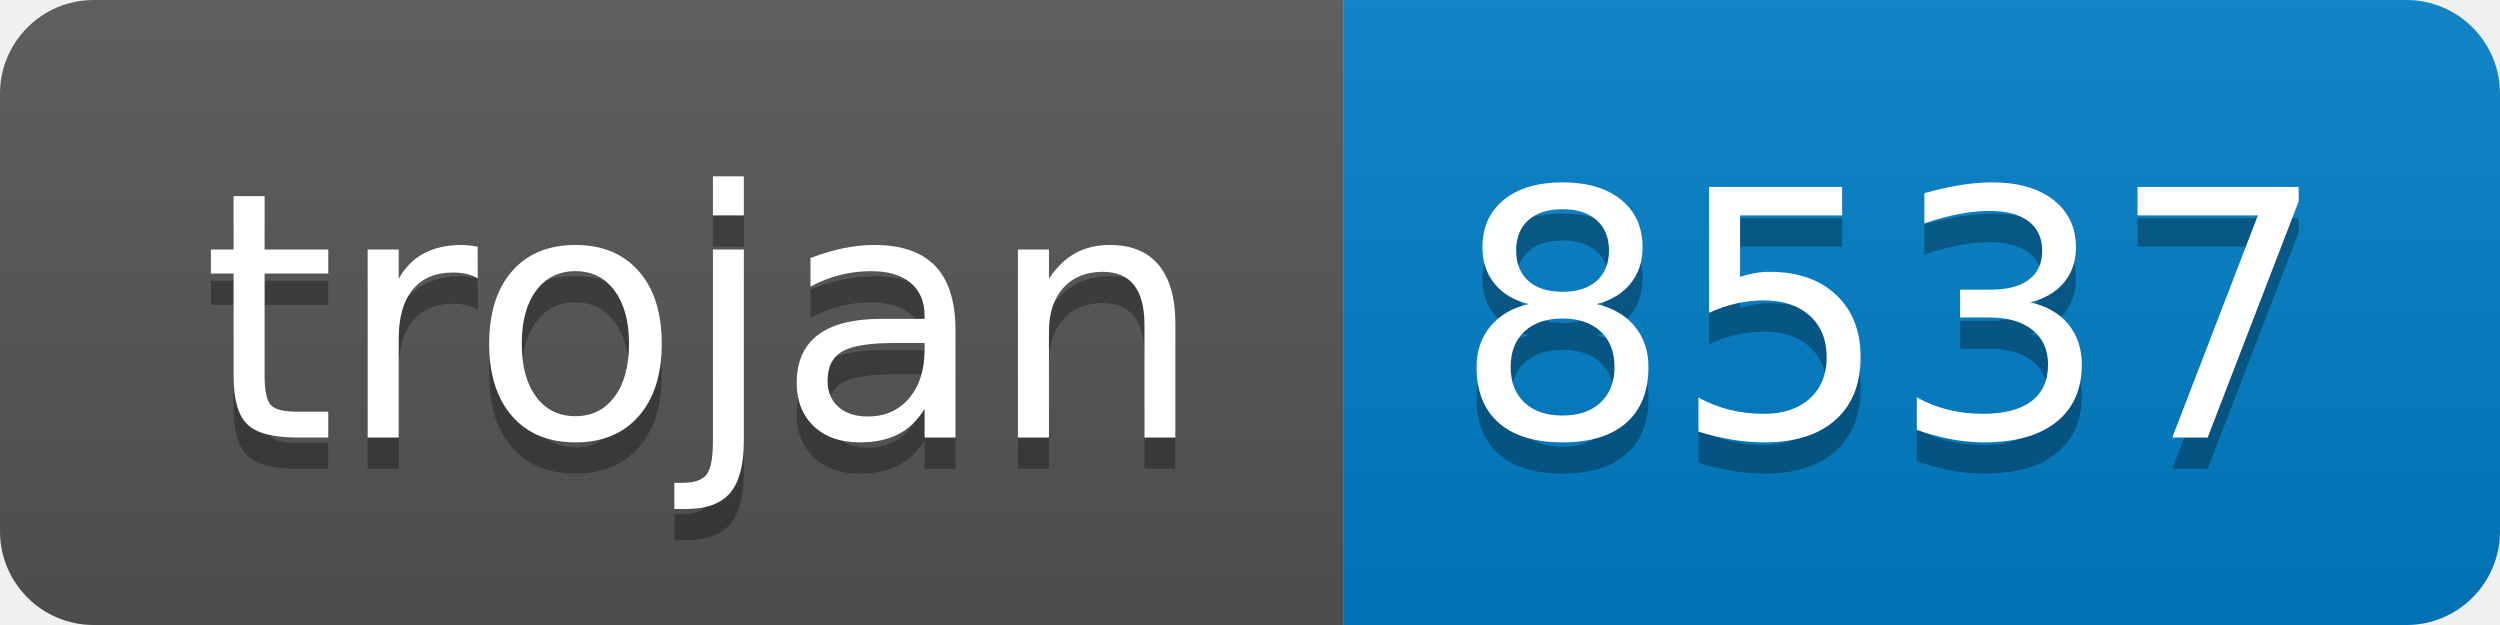
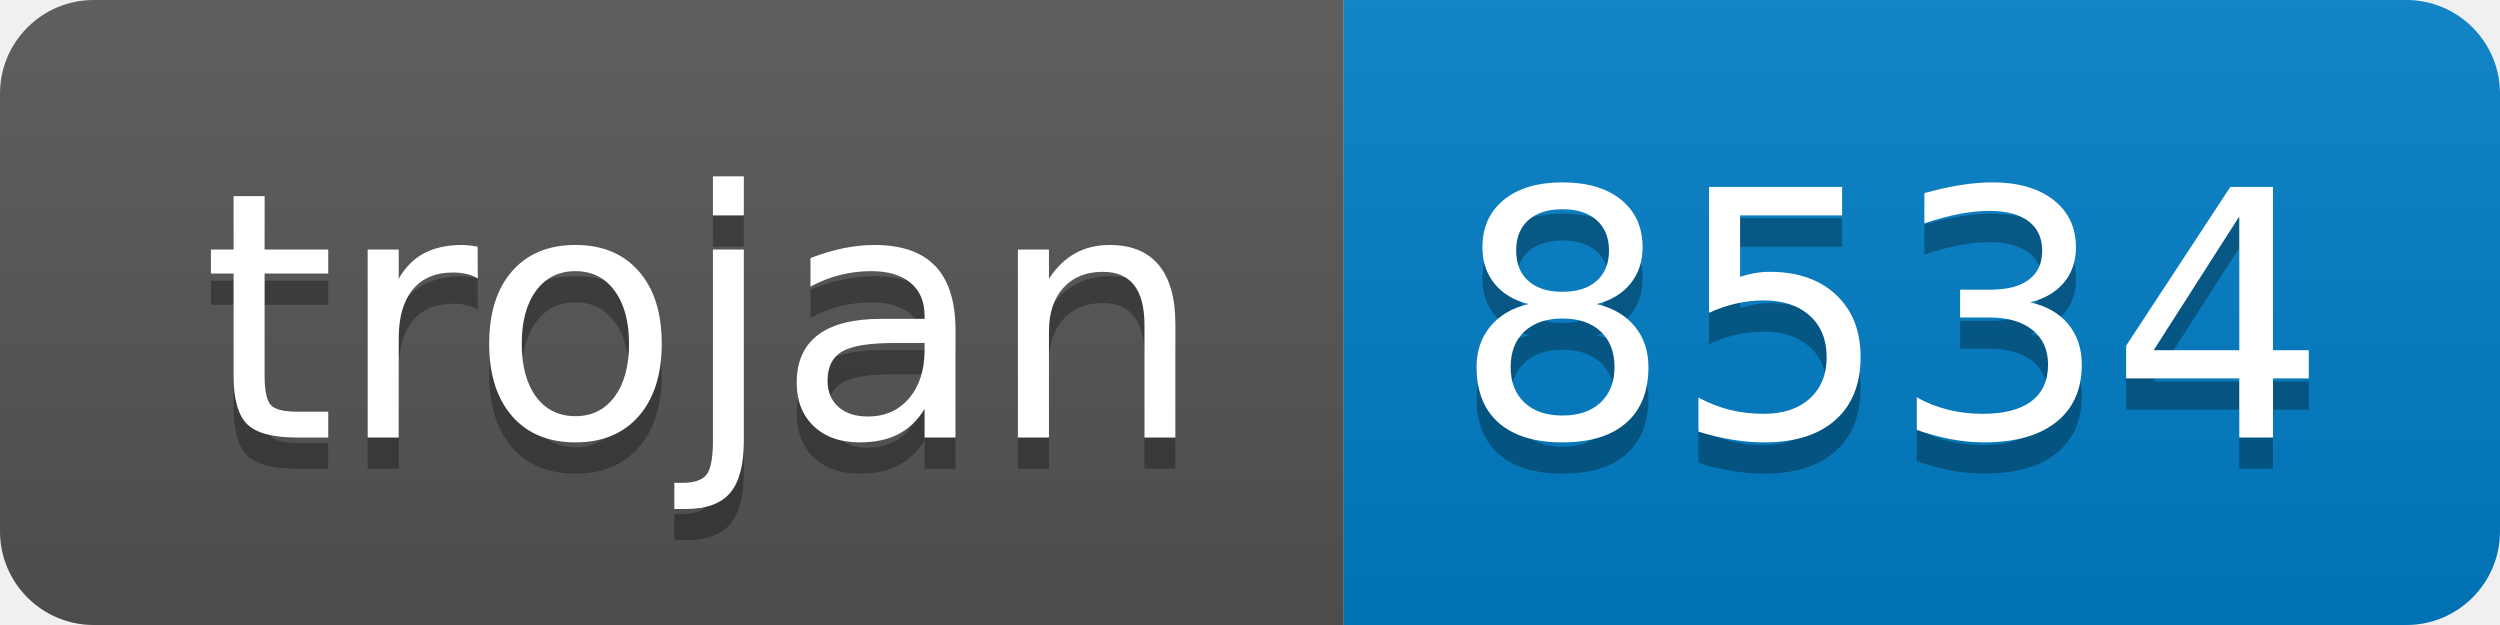
- <svg xmlns="http://www.w3.org/2000/svg" width="80" height="20" role="img" aria-label="trojan: 8537">
+ <svg xmlns="http://www.w3.org/2000/svg" width="80" height="20" role="img" aria-label="trojan: 8534">
  <linearGradient id="s" x2="0" y2="100%">
    <stop offset="0" stop-color="#bbb" stop-opacity=".1" />
    <stop offset="1" stop-opacity=".1" />
  </linearGradient>
  <clipPath id="r">
    <rect width="80" height="20" rx="3" fill="#fff" />
  </clipPath>
  <g clip-path="url(#r)">
    <rect width="43" height="20" fill="#555" />
    <rect x="43" width="37" height="20" fill="#007ec6" />
    <rect width="80" height="20" fill="url(#s)" />
  </g>
  <g fill="#fff" text-anchor="middle" font-family="Verdana,Geneva,DejaVu Sans,sans-serif" text-rendering="geometricPrecision" font-size="110">
    <text aria-hidden="true" x="225" y="150" fill="#010101" fill-opacity=".3" transform="scale(.1)" textLength="330">trojan</text>
    <text x="225" y="140" transform="scale(.1)" fill="#fff" textLength="330">trojan</text>
-     <text aria-hidden="true" x="605" y="150" fill="#010101" fill-opacity=".3" transform="scale(.1)" textLength="270">8537</text>
-     <text x="605" y="140" transform="scale(.1)" fill="#fff" textLength="270">8537</text>
+     <text aria-hidden="true" x="605" y="150" fill="#010101" fill-opacity=".3" transform="scale(.1)" textLength="270">8534</text>
+     <text x="605" y="140" transform="scale(.1)" fill="#fff" textLength="270">8534</text>
  </g>
</svg>
